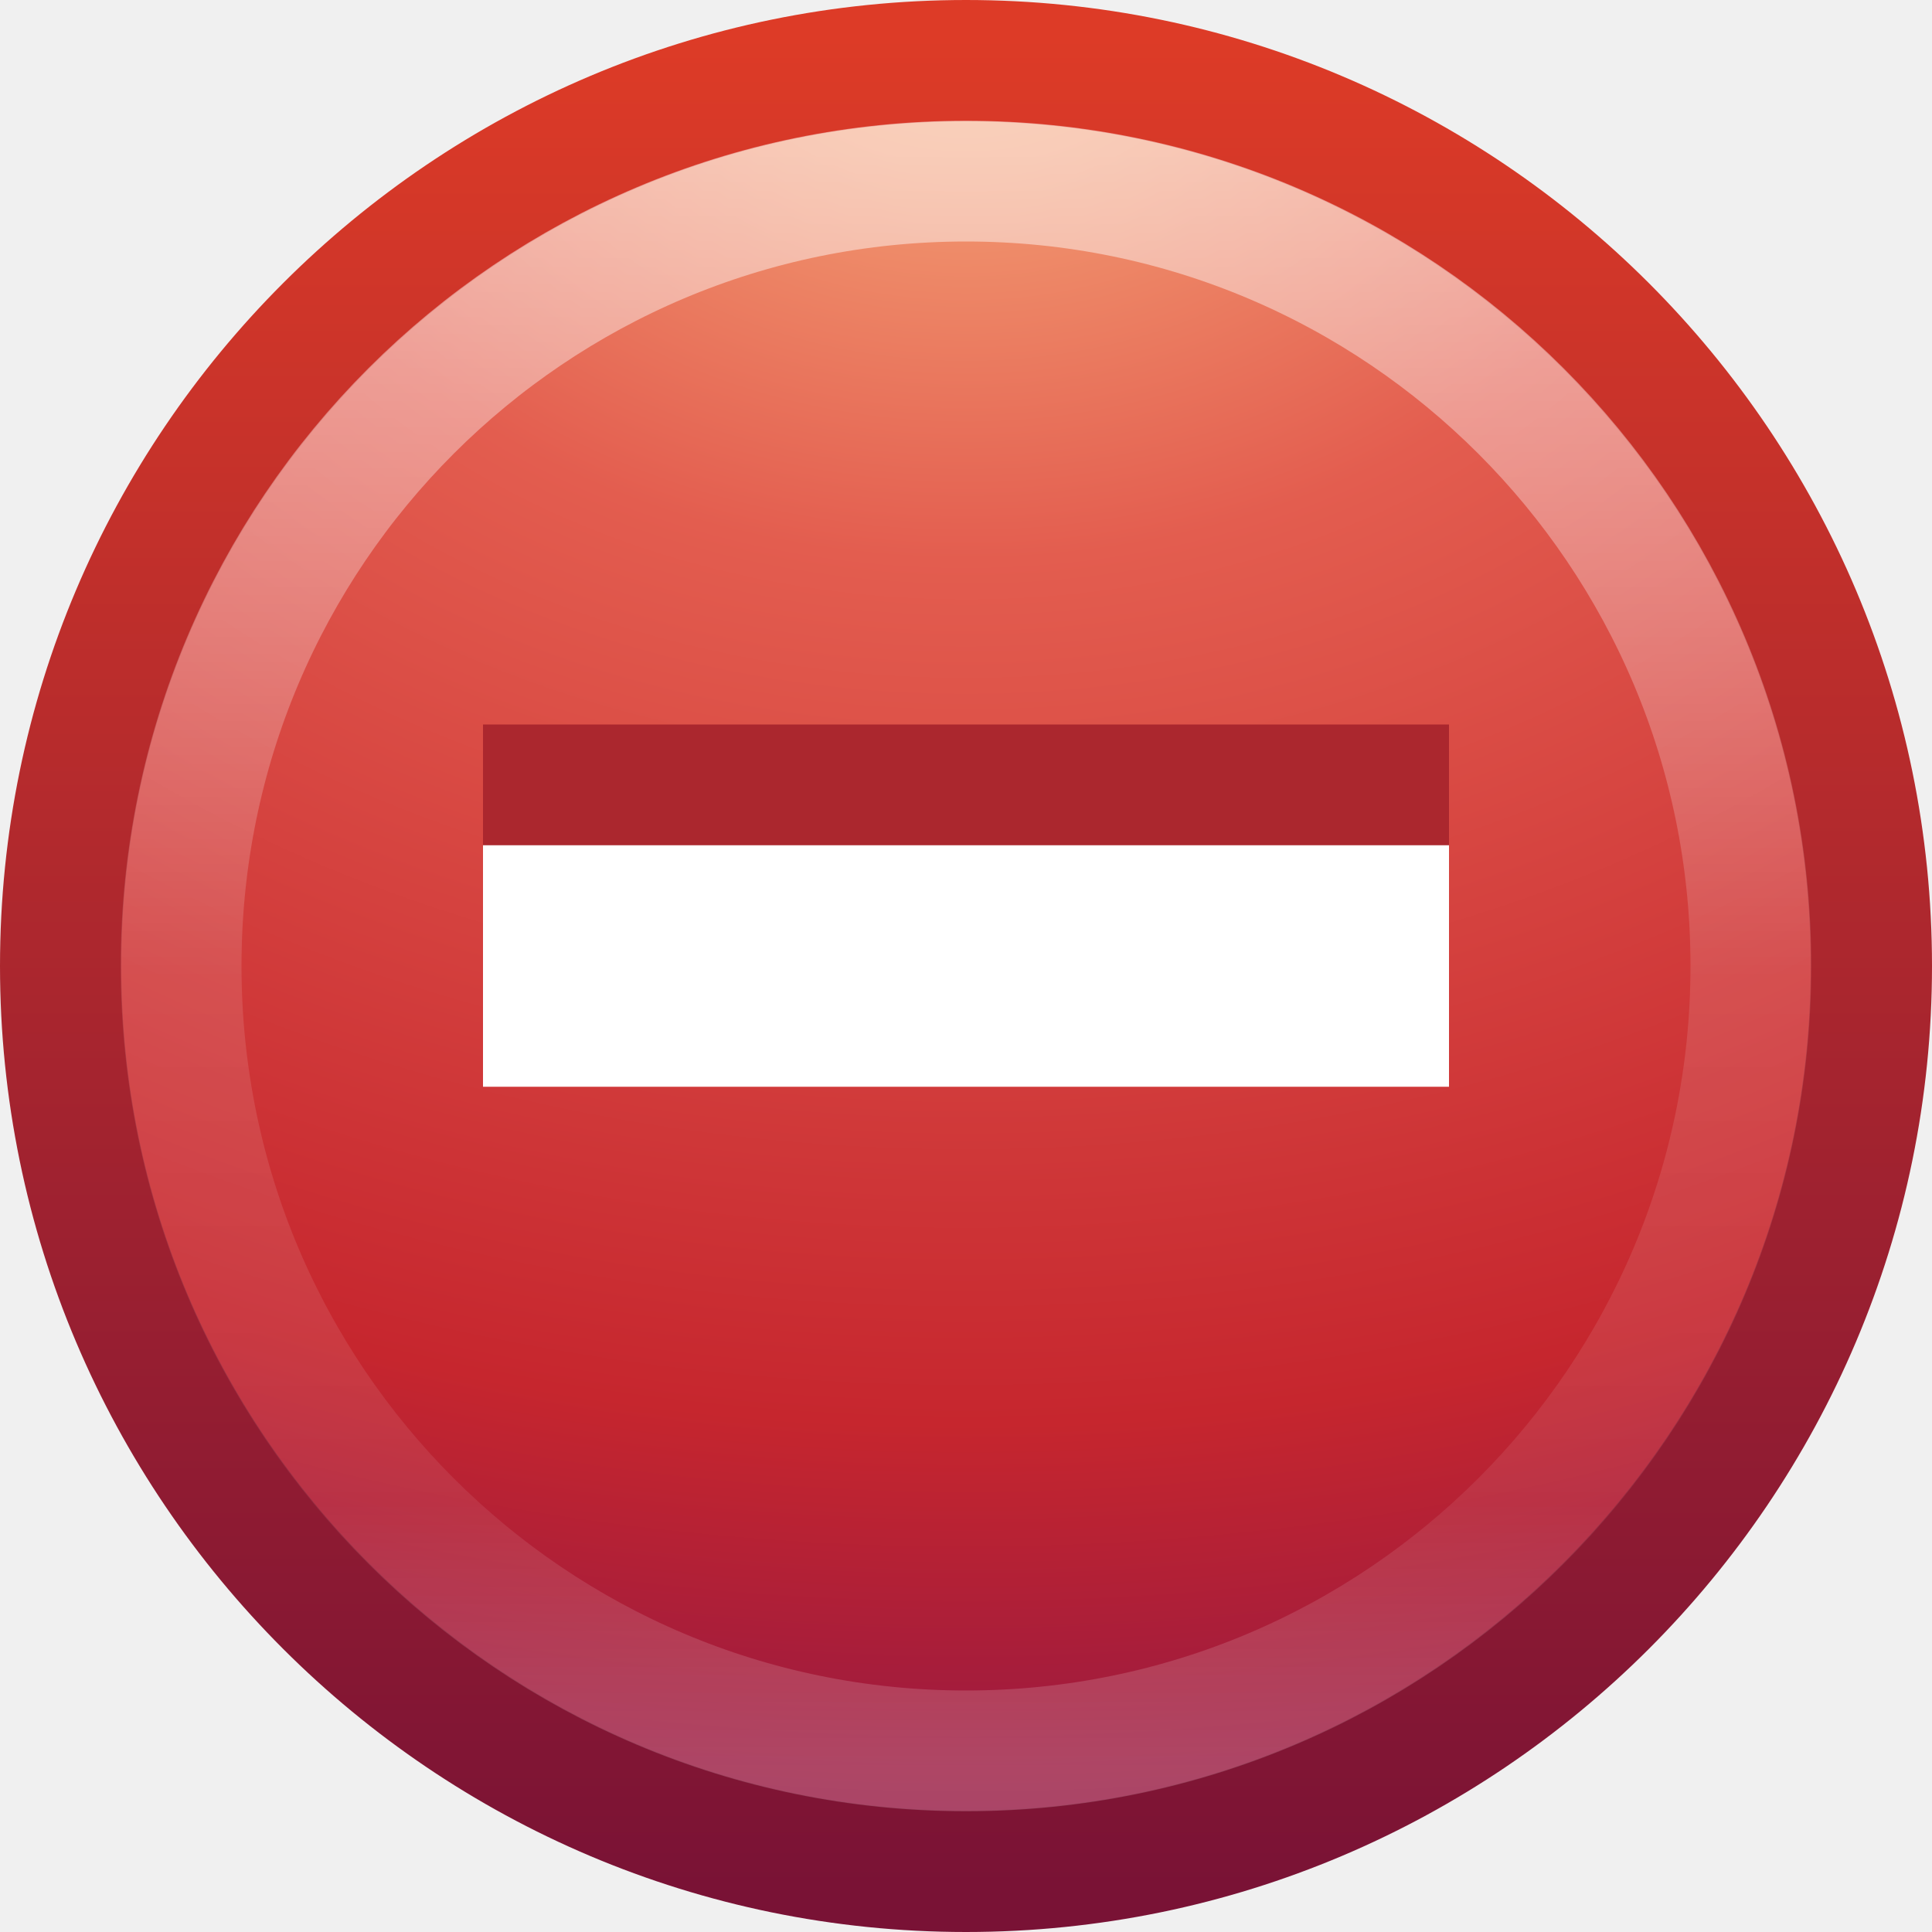
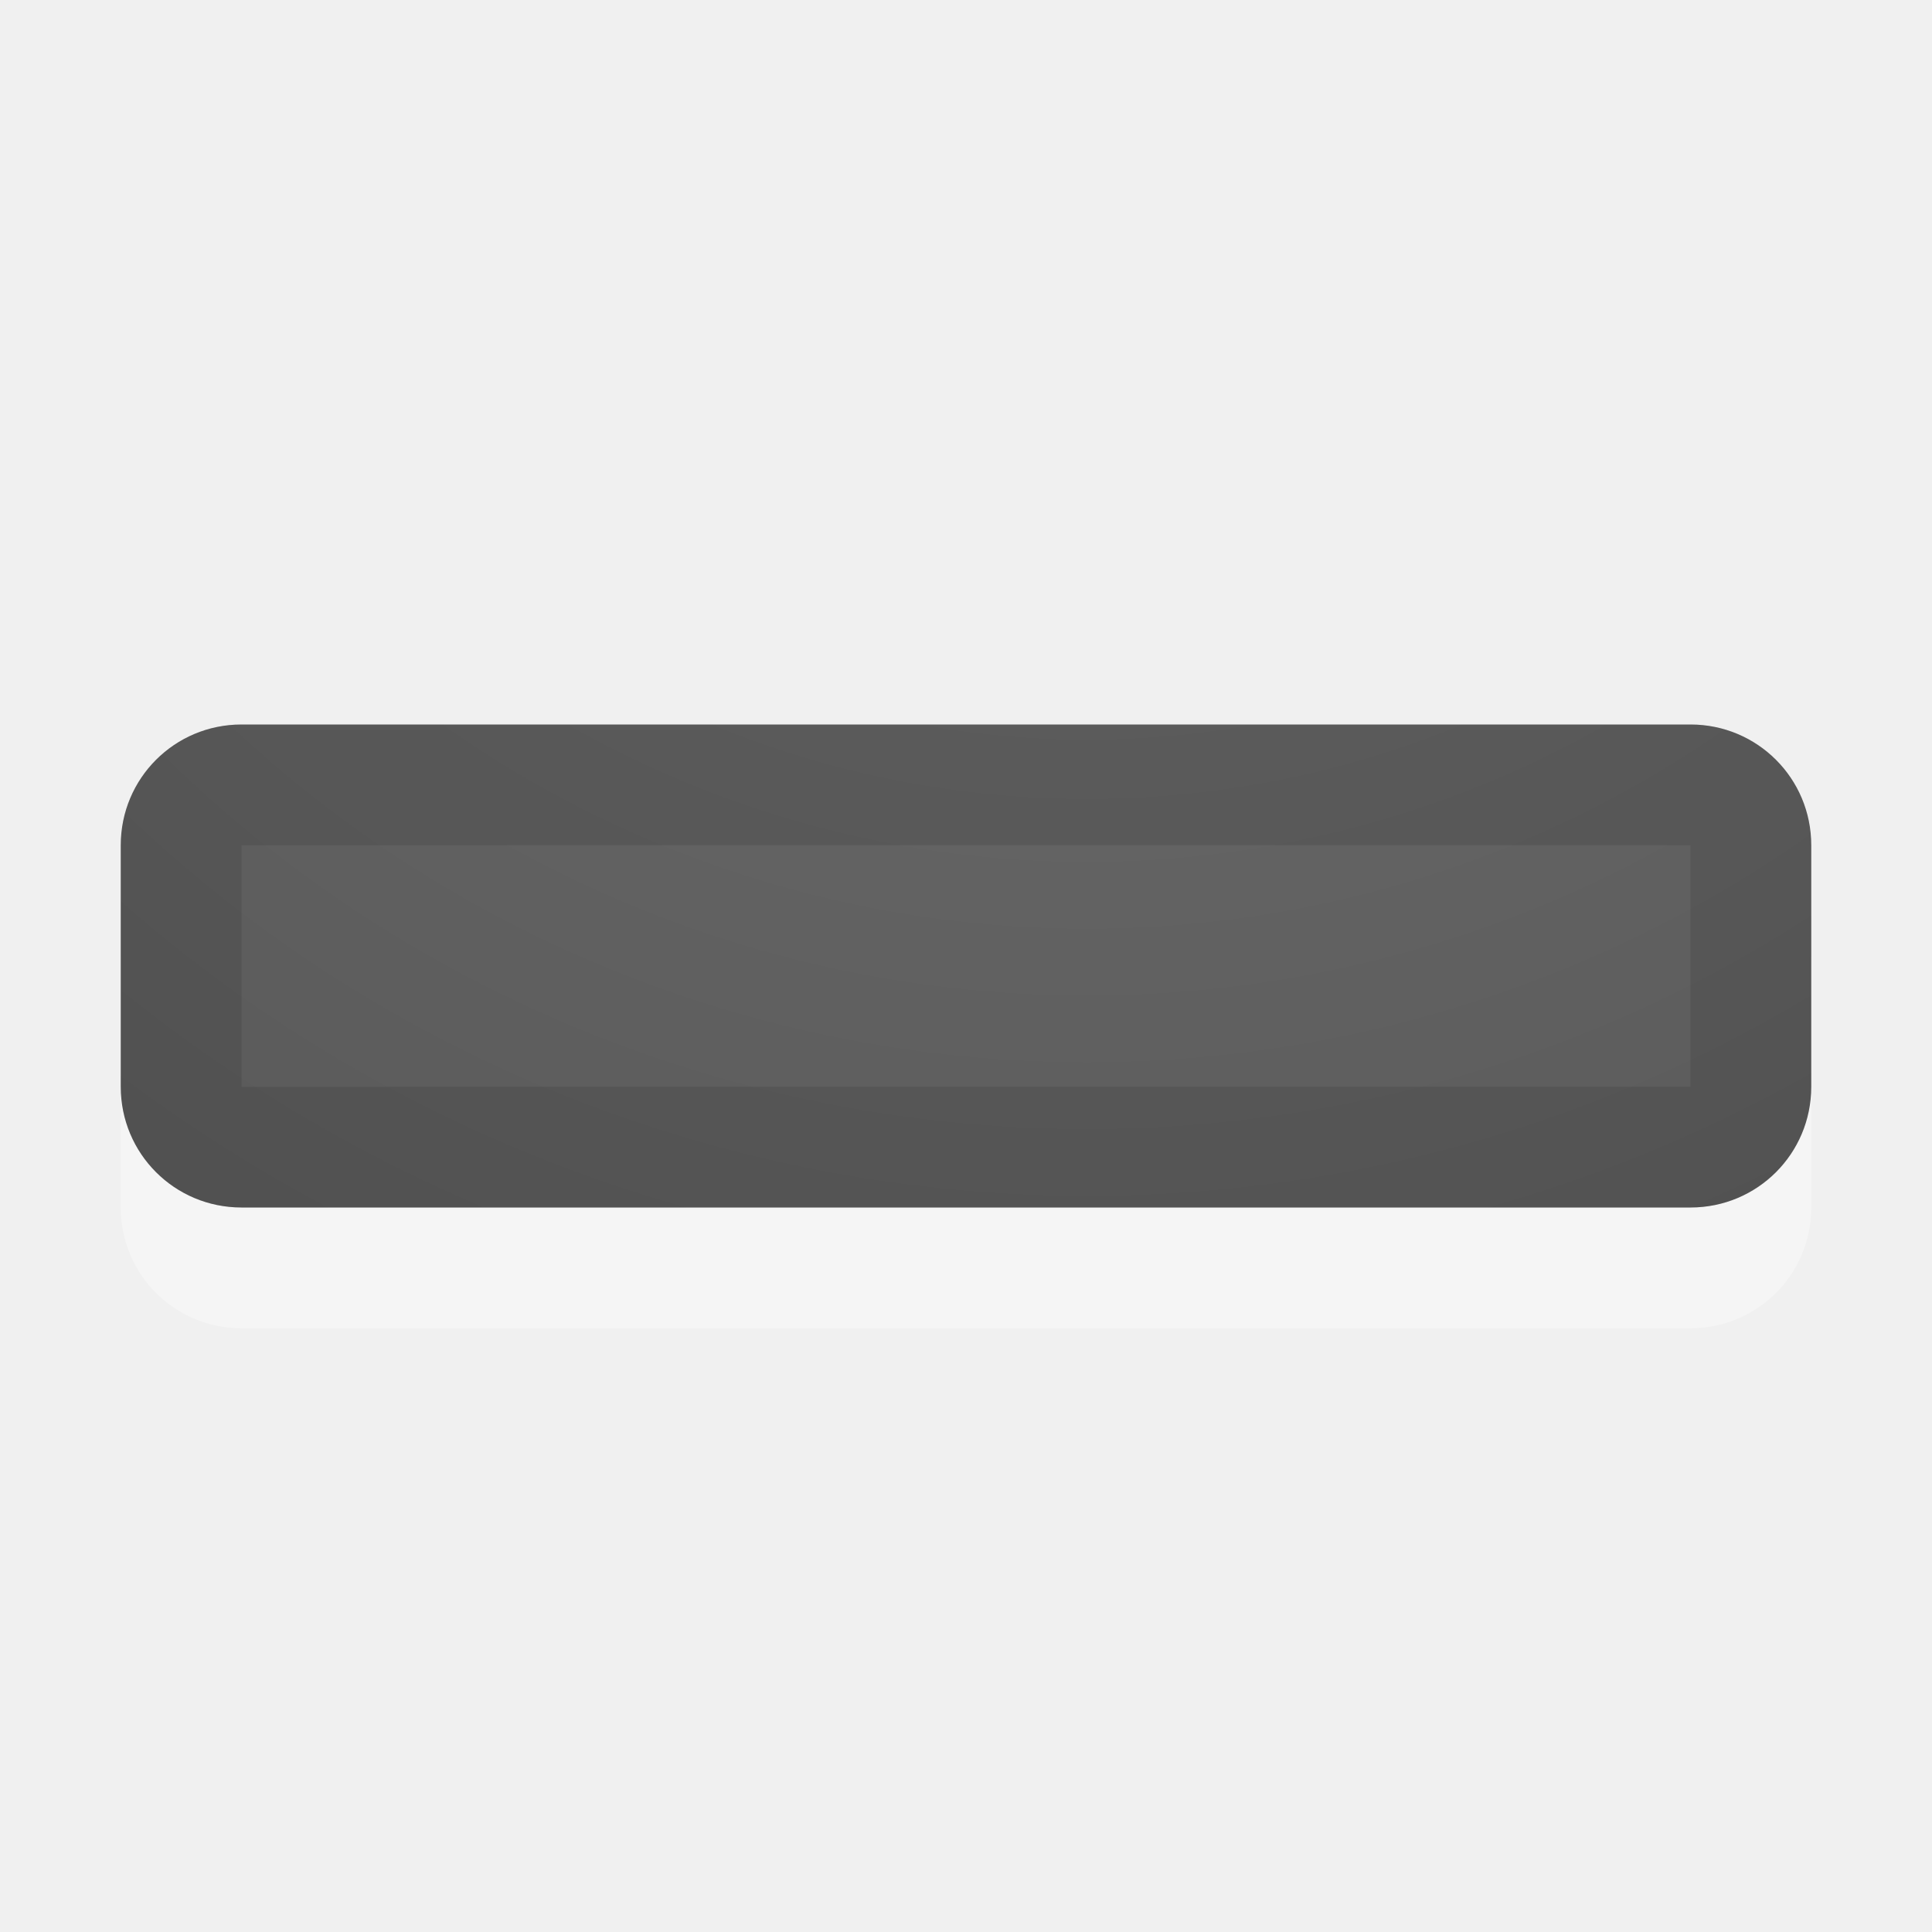
- <svg xmlns="http://www.w3.org/2000/svg" xmlns:xlink="http://www.w3.org/1999/xlink" version="1.1" width="16" height="16" id="svg3044">
-   <defs id="defs3046">
-     <linearGradient x1="71.204" y1="6.238" x2="71.204" y2="44.341" id="linearGradient3280" xlink:href="#linearGradient4011" gradientUnits="userSpaceOnUse" gradientTransform="matrix(0.3513514,0,0,0.3513514,-17.20367,-0.9093003)" />
-     <linearGradient id="linearGradient4011">
-       <stop id="stop4013" style="stop-color:#ffffff;stop-opacity:1" offset="0" />
-       <stop id="stop4015" style="stop-color:#ffffff;stop-opacity:0.235" offset="0.508" />
-       <stop id="stop4017" style="stop-color:#ffffff;stop-opacity:0.157" offset="0.835" />
-       <stop id="stop4019" style="stop-color:#ffffff;stop-opacity:0.392" offset="1" />
+ <svg xmlns="http://www.w3.org/2000/svg" xmlns:xlink="http://www.w3.org/1999/xlink" version="1.1" width="16" height="16" id="svg4524">
+   <defs id="defs4526">
+     <linearGradient id="linearGradient2867-449-88-871-390-598-476-591-434-148-57-177-641-289-620-227-114-444-680-744-4-1">
+       <stop id="stop5430-5-0" style="stop-color:#737373;stop-opacity:1" offset="0" />
+       <stop id="stop5432-2-0" style="stop-color:#636363;stop-opacity:1" offset="0.262" />
+       <stop id="stop5434-9-6" style="stop-color:#4b4b4b;stop-opacity:1" offset="0.705" />
+       <stop id="stop5436-2-7" style="stop-color:#3f3f3f;stop-opacity:1" offset="1" />
    </linearGradient>
-     <linearGradient id="linearGradient3242">
-       <stop id="stop3244" style="stop-color:#f8b17e;stop-opacity:1" offset="0" />
-       <stop id="stop3246" style="stop-color:#e35d4f;stop-opacity:1" offset="0.262" />
-       <stop id="stop3248" style="stop-color:#c6262e;stop-opacity:1" offset="0.661" />
-       <stop id="stop3250" style="stop-color:#690b54;stop-opacity:1" offset="1" />
+     <radialGradient cx="16.202" cy="-19.005" r="20" fx="16.202" fy="-19.005" id="radialGradient3769" xlink:href="#linearGradient2867-449-88-871-390-598-476-591-434-148-57-177-641-289-620-227-114-444-680-744-4-1" gradientUnits="userSpaceOnUse" gradientTransform="matrix(0,1.500001,-1.524125,0,-16.95984,-23.07768)" />
+     <radialGradient cx="16.202" cy="-19.005" r="20" fx="16.202" fy="-19.005" id="radialGradient3896" xlink:href="#linearGradient2867-449-88-871-390-598-476-591-434-148-57-177-641-289-620-227-114-444-680-744-4-1" gradientUnits="userSpaceOnUse" gradientTransform="matrix(0,1.500001,-1.524125,0,-17.13189,-23.07768)" />
+     <radialGradient cx="22.652" cy="-40.142" r="20" fx="22.652" fy="-40.142" id="radialGradient3896-0" xlink:href="#linearGradient2867-449-88-871-390-598-476-591-434-148-57-177-641-289-620-227-114-444-680-744-4-1-5" gradientUnits="userSpaceOnUse" gradientTransform="matrix(-1.458391,0,0,-1.524125,45.58254,-59.32302)" />
+     <linearGradient id="linearGradient2867-449-88-871-390-598-476-591-434-148-57-177-641-289-620-227-114-444-680-744-4-1-5">
+       <stop id="stop5430-5-0-9" style="stop-color:#737373;stop-opacity:1" offset="0" />
+       <stop id="stop5432-2-0-0" style="stop-color:#636363;stop-opacity:1" offset="0.262" />
+       <stop id="stop5434-9-6-8" style="stop-color:#4b4b4b;stop-opacity:1" offset="0.705" />
+       <stop id="stop5436-2-7-0" style="stop-color:#3f3f3f;stop-opacity:1" offset="1" />
    </linearGradient>
-     <linearGradient id="linearGradient2490">
-       <stop id="stop2492" style="stop-color:#791235;stop-opacity:1" offset="0" />
-       <stop id="stop2494" style="stop-color:#dd3b27;stop-opacity:1" offset="1" />
-     </linearGradient>
-     <radialGradient cx="23.896" cy="3.99" r="20.397" fx="23.896" fy="3.99" id="radialGradient3040" xlink:href="#linearGradient3242" gradientUnits="userSpaceOnUse" gradientTransform="matrix(0,0.8796593,-1.161135,0,12.63293,-21.08413)" />
-     <linearGradient x1="18.379" y1="44.98" x2="18.379" y2="3.082" id="linearGradient3042" xlink:href="#linearGradient2490" gradientUnits="userSpaceOnUse" gradientTransform="matrix(0.3685738,0,0,0.3685738,-0.84577,-0.8457699)" />
+     <radialGradient xlink:href="#linearGradient2867-449-88-871-390-598-476-591-434-148-57-177-641-289-620-227-114-444-680-744-4-1-5" id="radialGradient4168" gradientUnits="userSpaceOnUse" cx="12" cy="3" fx="12" fy="3" r="8" gradientTransform="matrix(1.5646867e-7,3.75,-3.875,1.625e-7,20.625,-46)" />
+     <clipPath clipPathUnits="userSpaceOnUse" id="clipPath4415">
+       <path style="fill:url(#radialGradient4419);fill-opacity:1;fill-rule:evenodd;stroke:none;stroke-width:1px;stroke-linecap:butt;stroke-linejoin:miter;stroke-opacity:1" d="m 5,10 c -0.554,0 -1,0.446 -1,1 l 0,2 c 0,0.554 0.446,1 1,1 l 12,0 c 0.554,0 1,-0.446 1,-1 l 0,-2 c 0,-0.554 -0.446,-1 -1,-1 z" id="path4417" />
+     </clipPath>
+     <radialGradient xlink:href="#linearGradient2867-449-88-871-390-598-476-591-434-148-57-177-641-289-620-227-114-444-680-744-4-1-5" id="radialGradient4419" gradientUnits="userSpaceOnUse" gradientTransform="matrix(1.5646867e-7,3.75,-3.875,1.625e-7,23.625,-42)" cx="12" cy="3" fx="12" fy="3" r="8" />
  </defs>
-   <g id="layer1">
-     <path d="m 8,0.502 c -4.137,0 -7.498,3.361 -7.498,7.498 0,4.137 3.361,7.498 7.498,7.498 4.137,0 7.498,-3.361 7.498,-7.498 0,-4.137 -3.361,-7.498 -7.498,-7.498 z" id="path2555" style="fill:url(#radialGradient3040);fill-opacity:1;stroke:url(#linearGradient3042);stroke-width:1.004;stroke-linecap:round;stroke-linejoin:round;stroke-miterlimit:4;stroke-opacity:1;stroke-dasharray:none;stroke-dashoffset:0" />
-     <path d="M 14.5,8 C 14.5,11.59 11.59,14.5 8,14.5 4.41,14.5 1.5,11.59 1.5,8 1.5,4.41 4.41,1.5 8,1.5 11.59,1.5 14.5,4.41 14.5,8 l 0,0 z" id="path8655-6" style="opacity:0.5;color:#000000;fill:none;stroke:url(#linearGradient3280);stroke-width:1;stroke-linecap:round;stroke-linejoin:round;stroke-miterlimit:4;stroke-opacity:1;stroke-dasharray:none;stroke-dashoffset:0;marker:none;visibility:visible;display:inline;overflow:visible;enable-background:accumulate" />
-     <path d="m 4,6 0,2 8,0 0,-2 z" id="rect3007-8" style="color:#000000;fill:#ab272e;fill-opacity:1;fill-rule:evenodd;stroke:none;stroke-width:1;marker:none;visibility:visible;display:inline;overflow:visible;enable-background:accumulate" />
-     <path d="m 4,7 0,2 8,0 0,-2 z" id="rect3007" style="color:#000000;fill:#ffffff;fill-opacity:1;fill-rule:evenodd;stroke:none;stroke-width:1;marker:none;visibility:visible;display:inline;overflow:visible;enable-background:accumulate" />
-   </g>
+   <path style="opacity:0.35;fill:#ffffff;fill-opacity:1;fill-rule:evenodd;stroke:none;stroke-width:1px;stroke-linecap:butt;stroke-linejoin:miter;stroke-opacity:1" d="M 2,7 C 1.446,7 1,7.446 1,8 l 0,2 c 0,0.554 0.446,1 1,1 l 12,0 c 0.554,0 1,-0.446 1,-1 L 15,8 C 15,7.446 14.554,7 14,7 Z" id="path4197" clip-path="none" />
+   <path id="rect3352" d="M 2,6 C 1.446,6 1,6.446 1,7 l 0,2 c 0,0.554 0.446,1 1,1 l 12,0 c 0.554,0 1,-0.446 1,-1 L 15,7 C 15,6.446 14.554,6 14,6 Z" style="fill:url(#radialGradient4168);fill-opacity:1;fill-rule:evenodd;stroke:none;stroke-width:1px;stroke-linecap:butt;stroke-linejoin:miter;stroke-opacity:1" clip-path="none" />
+   <path style="opacity:0.1;fill:none;fill-opacity:1;fill-rule:evenodd;stroke:#000000;stroke-width:2;stroke-linecap:butt;stroke-linejoin:miter;stroke-miterlimit:4;stroke-dasharray:none;stroke-opacity:1" d="m 5,10 c -0.554,0 -1,0.446 -1,1 l 0,2 c 0,0.554 0.446,1 1,1 l 12,0 c 0.554,0 1,-0.446 1,-1 l 0,-2 c 0,-0.554 -0.446,-1 -1,-1 z" id="path4173" clip-path="url(#clipPath4415)" transform="translate(-3,-4)" />
</svg>
